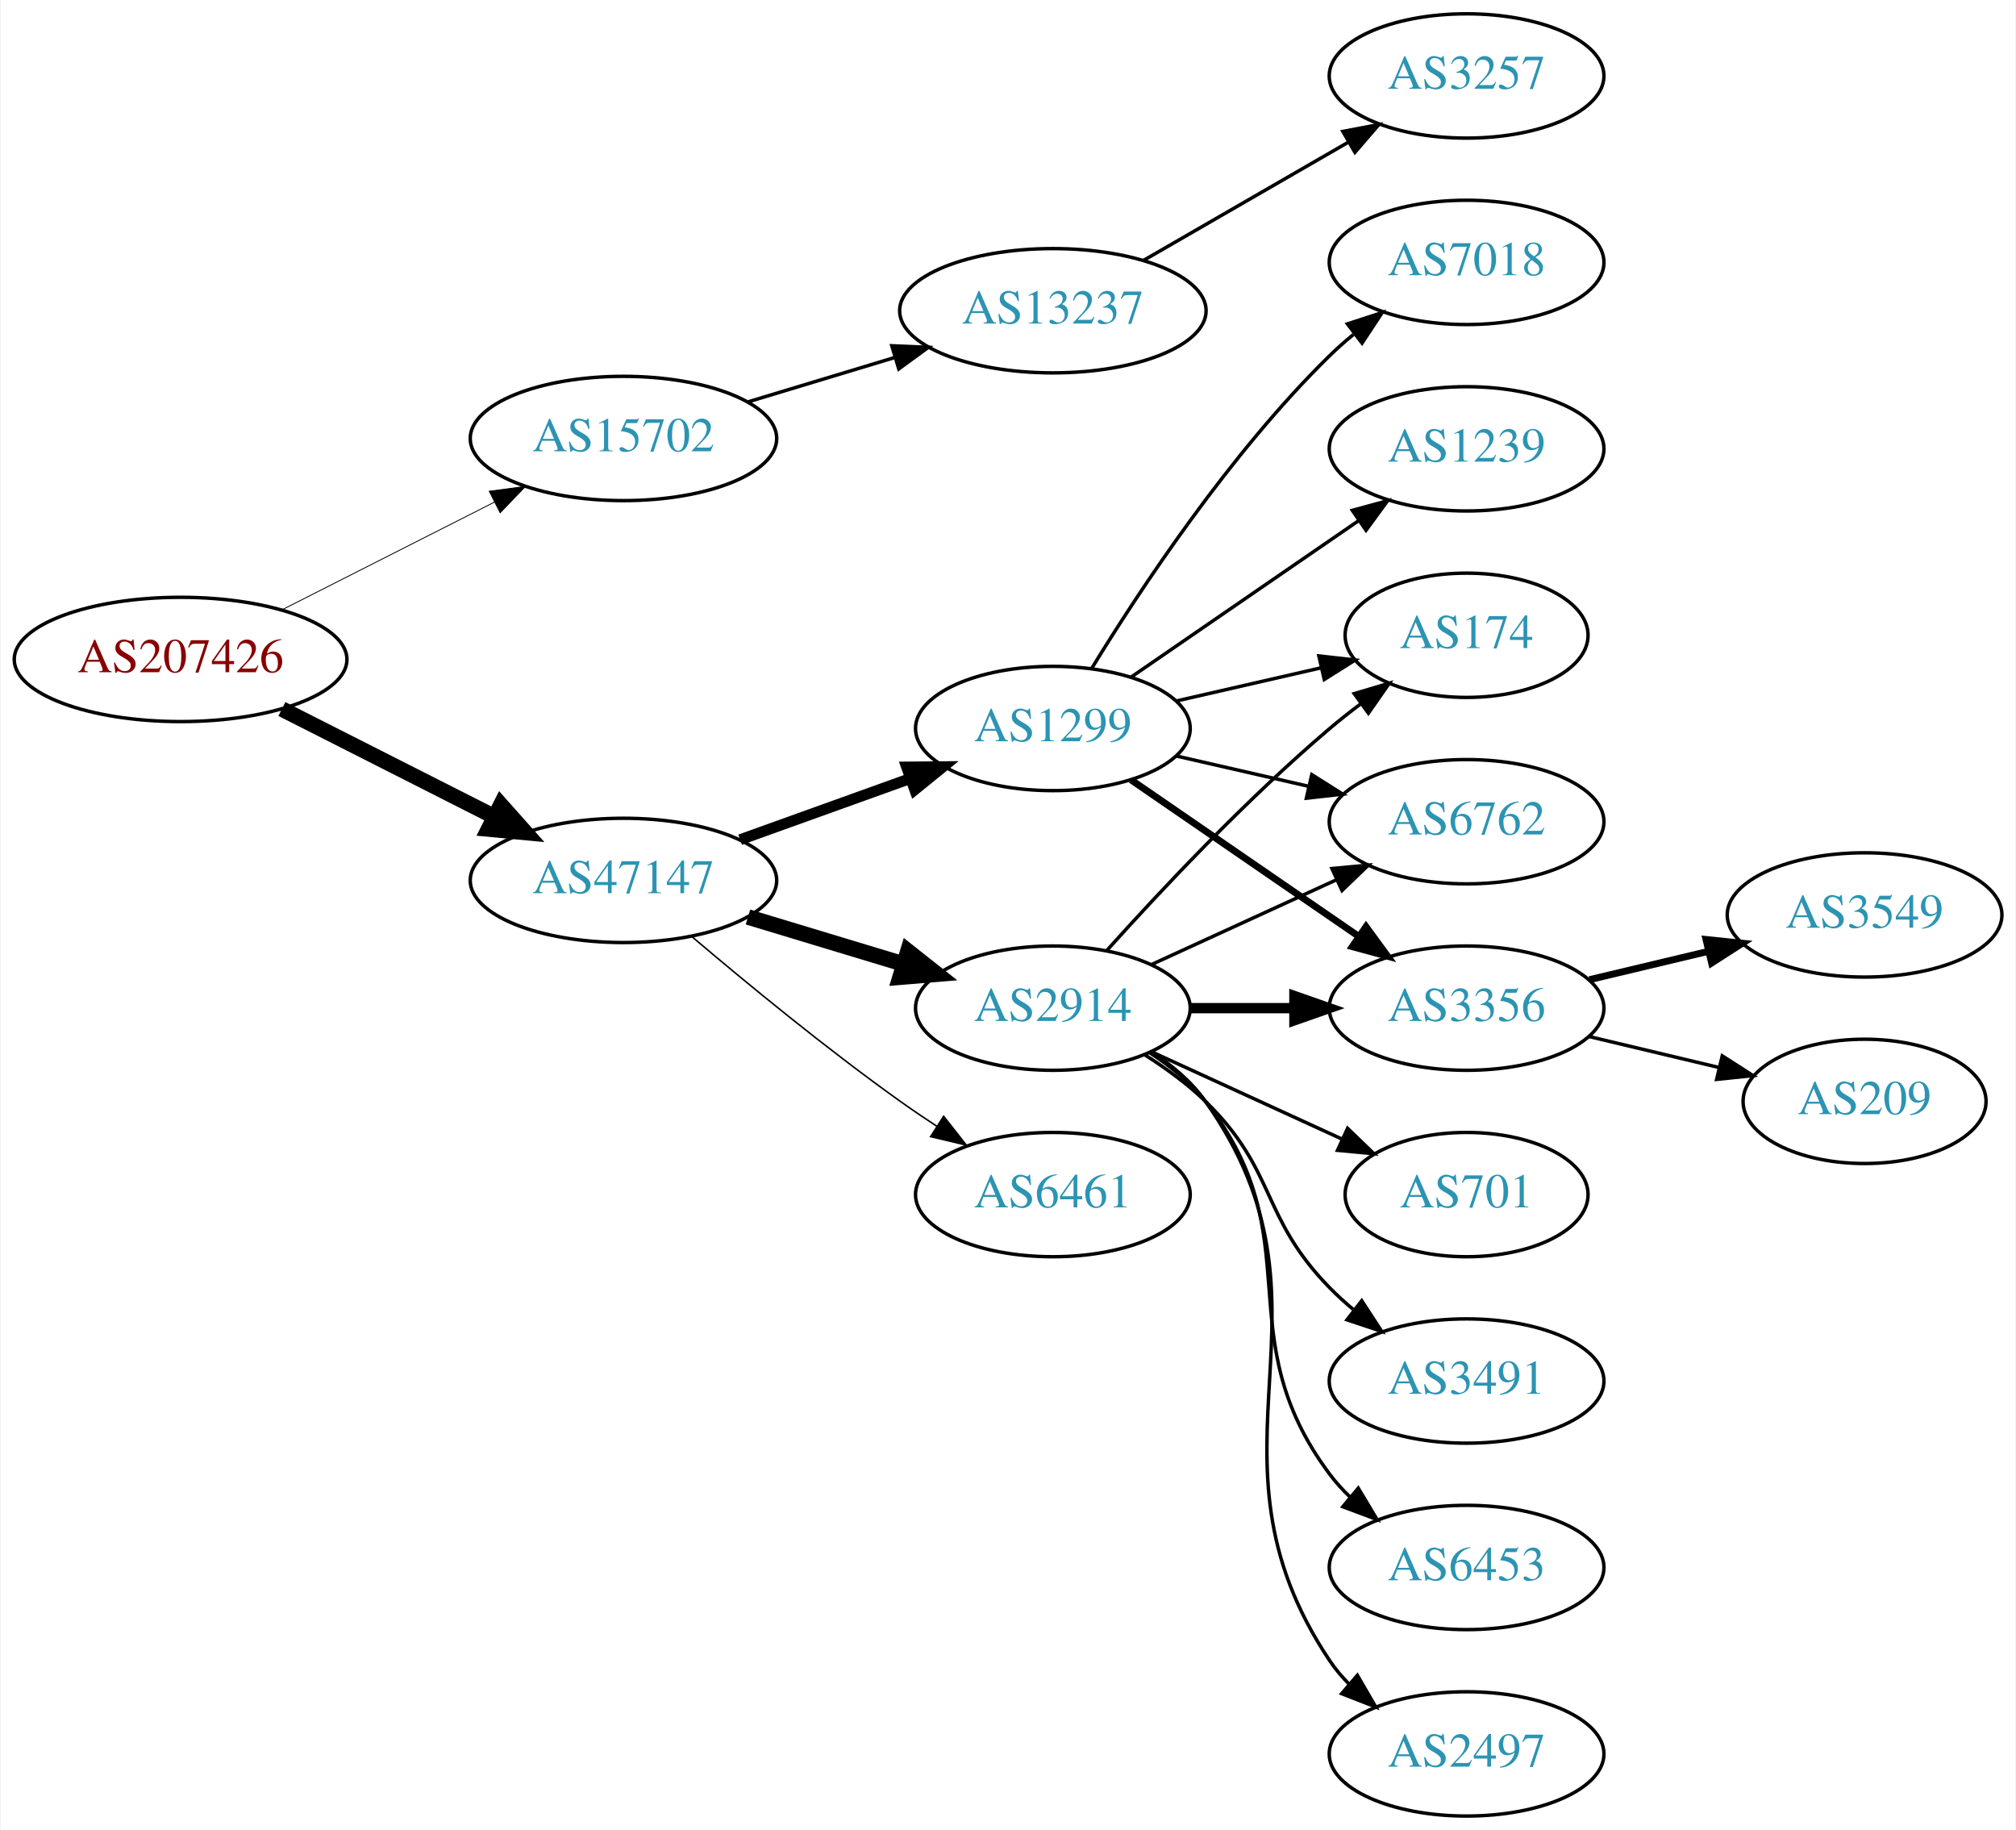
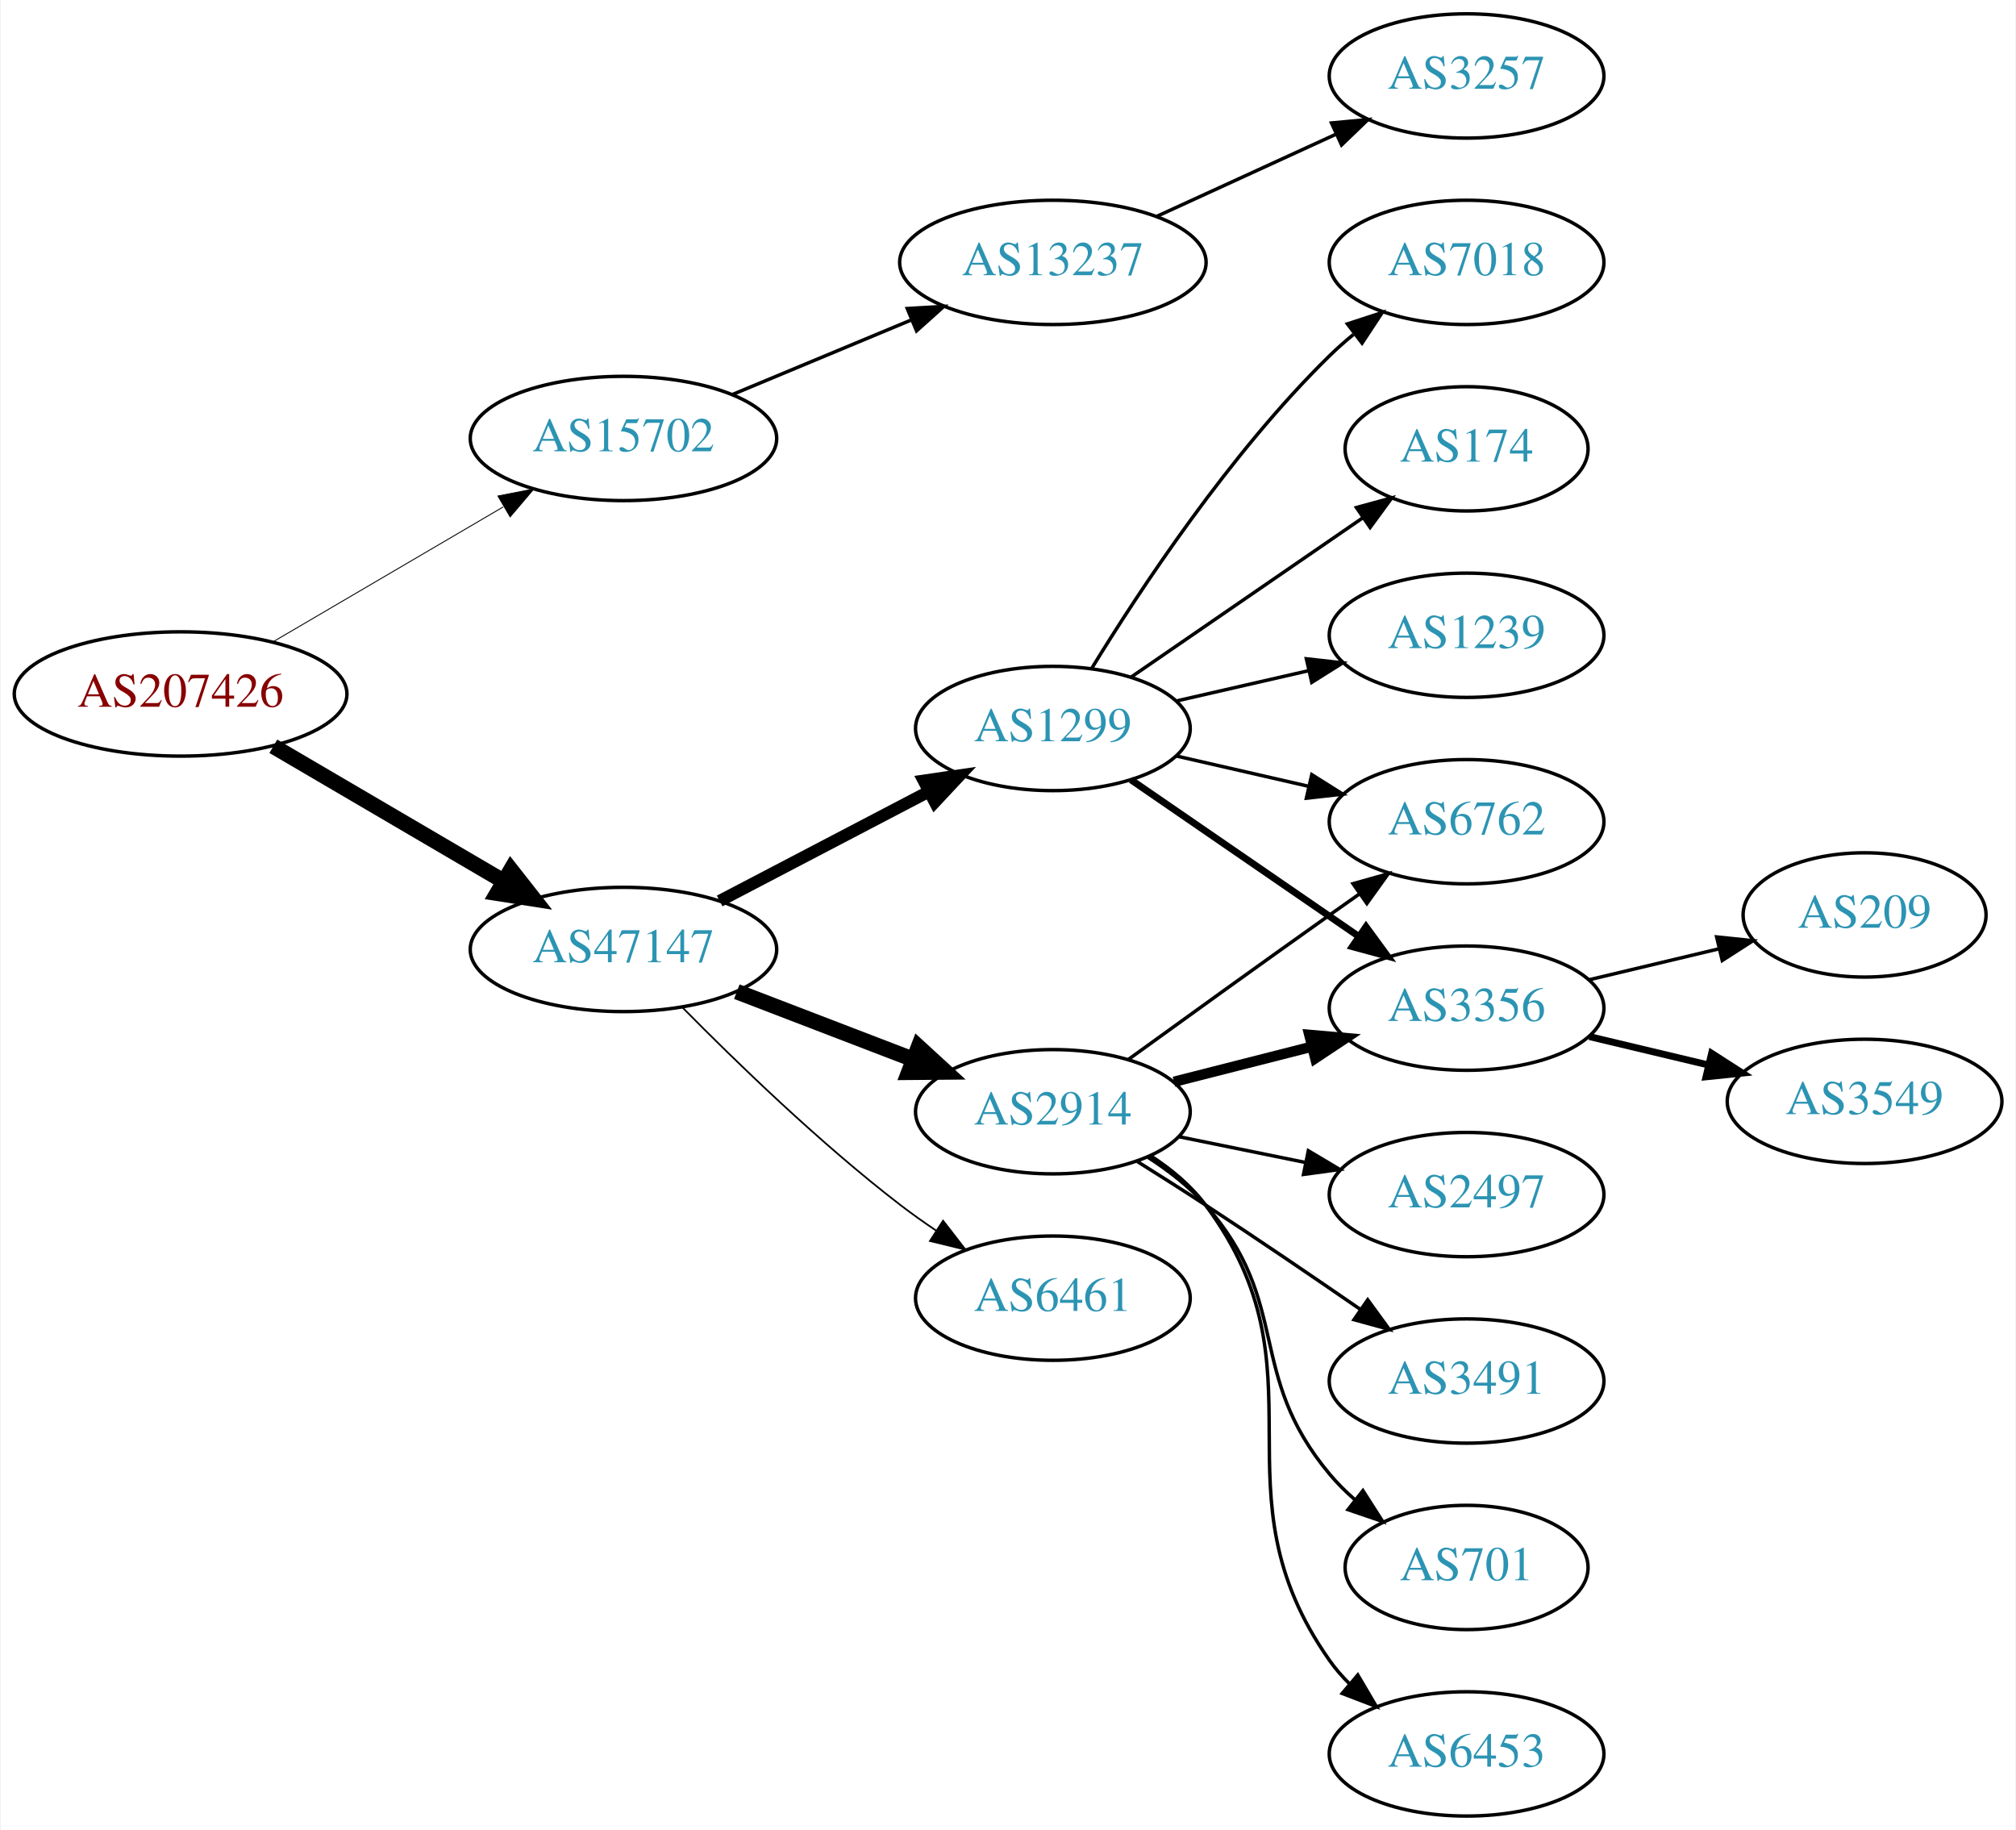
<svg xmlns="http://www.w3.org/2000/svg" xmlns:xlink="http://www.w3.org/1999/xlink" width="584pt" height="530pt" viewBox="0.00 0.00 583.56 530.00">
  <g id="graph0" class="graph" transform="scale(1 1) rotate(0) translate(4 526)">
    <polygon fill="white" stroke="none" points="-4,4 -4,-526 579.562,-526 579.562,4 -4,4" />
    <g id="node1" class="node">
      <g id="a_node1">
        <a xlink:href="/asn/207426" xlink:title="AS207426 ~ GSS-Media KG [AT]">
-           <ellipse fill="#ffffff" stroke="black" cx="48.096" cy="-335" rx="48.192" ry="18" />
-           <text text-anchor="middle" x="48.096" y="-331.3" font-family="Times,serif" font-size="14.00" fill="#880000">AS207426</text>
+           <ellipse fill="#ffffff" stroke="black" cx="48.096" cy="-325" rx="48.192" ry="18" />
+           <text text-anchor="middle" x="48.096" y="-321.3" font-family="Times,serif" font-size="14.00" fill="#880000">AS207426</text>
        </a>
      </g>
    </g>
    <g id="node2" class="node">
      <g id="a_node2">
        <a xlink:href="/asn/15702" xlink:title="AS15702 ~ Onstage Online GmbH [AT]">
          <ellipse fill="#ffffff" stroke="black" cx="176.388" cy="-399" rx="44.393" ry="18" />
          <text text-anchor="middle" x="176.388" y="-395.3" font-family="Times,serif" font-size="14.00" fill="#2c94b3">AS15702</text>
        </a>
      </g>
    </g>
    <g id="edge1" class="edge">
-       <path fill="none" stroke="black" stroke-width="0.25" d="M77.438,-349.363C95.645,-358.589 119.465,-370.661 139.056,-380.589" />
-       <polygon fill="black" stroke="black" stroke-width="0.25" points="137.505,-383.726 148.007,-385.125 140.669,-377.482 137.505,-383.726" />
+       <path fill="none" stroke="black" stroke-width="0.265" d="M74.957,-340.154C94.193,-351.425 120.621,-366.91 141.538,-379.166" />
+       <polygon fill="black" stroke="black" stroke-width="0.265" points="140.024,-382.335 150.421,-384.371 143.562,-376.296 140.024,-382.335" />
    </g>
    <g id="node3" class="node">
      <g id="a_node3">
        <a xlink:href="/asn/47147" xlink:title="AS47147 ~ ANEXIA Internetdienstleistungs GmbH [AT]">
-           <ellipse fill="#ffffff" stroke="black" cx="176.388" cy="-271" rx="44.393" ry="18" />
-           <text text-anchor="middle" x="176.388" y="-267.3" font-family="Times,serif" font-size="14.00" fill="#2c94b3">AS47147</text>
+           <ellipse fill="#ffffff" stroke="black" cx="176.388" cy="-251" rx="44.393" ry="18" />
+           <text text-anchor="middle" x="176.388" y="-247.3" font-family="Times,serif" font-size="14.00" fill="#2c94b3">AS47147</text>
        </a>
      </g>
    </g>
    <g id="edge2" class="edge">
-       <path fill="none" stroke="black" stroke-width="4.5" d="M77.438,-320.637C95.645,-311.411 119.465,-299.339 139.056,-289.411" />
-       <polygon fill="black" stroke="black" stroke-width="4.5" points="140.867,-292.908 148.007,-284.875 137.307,-285.883 140.867,-292.908" />
+       <path fill="none" stroke="black" stroke-width="4.5" d="M74.957,-309.846C94.193,-298.575 120.621,-283.09 141.538,-270.834" />
+       <polygon fill="black" stroke="black" stroke-width="4.5" points="143.784,-274.082 150.421,-265.629 139.802,-267.287 143.784,-274.082" />
    </g>
    <g id="node4" class="node">
      <g id="a_node4">
        <a xlink:href="/asn/13237" xlink:title="AS13237 ~ European Backbone of AS13237 [DE]">
-           <ellipse fill="#ffffff" stroke="black" cx="300.78" cy="-436" rx="44.393" ry="18" />
-           <text text-anchor="middle" x="300.78" y="-432.3" font-family="Times,serif" font-size="14.00" fill="#2c94b3">AS13237</text>
+           <ellipse fill="#ffffff" stroke="black" cx="300.78" cy="-450" rx="44.393" ry="18" />
+           <text text-anchor="middle" x="300.78" y="-446.3" font-family="Times,serif" font-size="14.00" fill="#2c94b3">AS13237</text>
        </a>
      </g>
    </g>
    <g id="edge3" class="edge">
-       <path fill="none" stroke="black" d="M212.46,-409.603C225.647,-413.589 240.827,-418.178 254.793,-422.4" />
-       <polygon fill="black" stroke="black" points="254.117,-425.852 264.702,-425.396 256.143,-419.152 254.117,-425.852" />
+       <path fill="none" stroke="black" d="M207.957,-411.738C223.582,-418.249 242.797,-426.256 259.604,-433.259" />
+       <polygon fill="black" stroke="black" points="258.599,-436.632 269.176,-437.248 261.292,-430.171 258.599,-436.632" />
    </g>
    <g id="node6" class="node">
      <g id="a_node6">
        <a xlink:href="/asn/2914" xlink:title="AS2914 ~ NTT America, Inc. [US]">
-           <ellipse fill="#ffffff" stroke="black" cx="300.78" cy="-234" rx="39.794" ry="18" />
-           <text text-anchor="middle" x="300.78" y="-230.3" font-family="Times,serif" font-size="14.00" fill="#2c94b3">AS2914</text>
+           <ellipse fill="#ffffff" stroke="black" cx="300.78" cy="-204" rx="39.794" ry="18" />
+           <text text-anchor="middle" x="300.78" y="-200.3" font-family="Times,serif" font-size="14.00" fill="#2c94b3">AS2914</text>
        </a>
      </g>
    </g>
    <g id="edge5" class="edge">
-       <path fill="none" stroke="black" stroke-width="4.5" d="M212.46,-260.397C226.464,-256.164 242.715,-251.251 257.373,-246.82" />
-       <polygon fill="black" stroke="black" stroke-width="4.5" points="258.787,-250.506 267.219,-243.843 256.508,-242.968 258.787,-250.506" />
+       <path fill="none" stroke="black" stroke-width="4.5" d="M209.225,-238.774C224.856,-232.772 243.836,-225.483 260.374,-219.132" />
+       <polygon fill="black" stroke="black" stroke-width="4.5" points="261.862,-222.779 269.785,-215.518 259.038,-215.427 261.862,-222.779" />
    </g>
    <g id="node7" class="node">
      <g id="a_node7">
        <a xlink:href="/asn/1299" xlink:title="AS1299 ~ Telia Carrier [EU]">
          <ellipse fill="#ffffff" stroke="black" cx="300.78" cy="-315" rx="39.794" ry="18" />
          <text text-anchor="middle" x="300.78" y="-311.3" font-family="Times,serif" font-size="14.00" fill="#2c94b3">AS1299</text>
        </a>
      </g>
    </g>
    <g id="edge6" class="edge">
-       <path fill="none" stroke="black" stroke-width="3.15" d="M210.186,-282.791C225.315,-288.23 243.419,-294.738 259.381,-300.476" />
-       <polygon fill="black" stroke="black" stroke-width="3.15" points="258.402,-303.844 268.996,-303.933 260.77,-297.257 258.402,-303.844" />
+       <path fill="none" stroke="black" stroke-width="3.5" d="M204.247,-265.045C222.026,-274.342 245.521,-286.628 264.762,-296.689" />
+       <polygon fill="black" stroke="black" stroke-width="3.5" points="263.339,-299.894 273.822,-301.427 266.583,-293.691 263.339,-299.894" />
    </g>
    <g id="node8" class="node">
      <g id="a_node8">
        <a xlink:href="/asn/6461" xlink:title="AS6461 ~ Zayo Bandwidth [US]">
-           <ellipse fill="#ffffff" stroke="black" cx="300.78" cy="-180" rx="39.794" ry="18" />
-           <text text-anchor="middle" x="300.78" y="-176.3" font-family="Times,serif" font-size="14.00" fill="#2c94b3">AS6461</text>
+           <ellipse fill="#ffffff" stroke="black" cx="300.78" cy="-150" rx="39.794" ry="18" />
+           <text text-anchor="middle" x="300.78" y="-146.3" font-family="Times,serif" font-size="14.00" fill="#2c94b3">AS6461</text>
        </a>
      </g>
    </g>
    <g id="edge7" class="edge">
-       <path fill="none" stroke="black" stroke-width="0.45" d="M196.086,-254.816C211.824,-241.459 235.133,-222.286 256.584,-207 259.987,-204.575 263.605,-202.125 267.243,-199.743" />
-       <polygon fill="black" stroke="black" stroke-width="0.45" points="269.139,-202.685 275.677,-194.348 265.367,-196.788 269.139,-202.685" />
+       <path fill="none" stroke="black" stroke-width="0.5" d="M193.544,-234.133C208.989,-218.451 233.305,-194.884 256.584,-177 259.897,-174.454 263.459,-171.929 267.065,-169.502" />
+       <polygon fill="black" stroke="black" stroke-width="0.5" points="268.975,-172.435 275.462,-164.058 265.167,-166.561 268.975,-172.435" />
    </g>
    <g id="node5" class="node">
      <g id="a_node5">
        <a xlink:href="/asn/3257" xlink:title="AS3257 ~ GTT [DE]">
          <ellipse fill="#ffffff" stroke="black" cx="420.622" cy="-504" rx="39.794" ry="18" />
          <text text-anchor="middle" x="420.622" y="-500.3" font-family="Times,serif" font-size="14.00" fill="#2c94b3">AS3257</text>
        </a>
      </g>
    </g>
    <g id="edge4" class="edge">
-       <path fill="none" stroke="black" d="M327.06,-450.588C344.379,-460.582 367.53,-473.941 386.346,-484.799" />
-       <polygon fill="black" stroke="black" points="384.78,-487.935 395.191,-489.902 388.279,-481.872 384.78,-487.935" />
+       <path fill="none" stroke="black" d="M330.909,-463.348C346.521,-470.502 365.918,-479.391 382.59,-487.03" />
+       <polygon fill="black" stroke="black" points="381.493,-490.378 392.042,-491.362 384.409,-484.014 381.493,-490.378" />
    </g>
    <g id="node9" class="node">
      <g id="a_node9">
-         <a xlink:href="/asn/174" xlink:title="AS174 ~ Cogent Communications [US]">
-           <ellipse fill="#ffffff" stroke="black" cx="420.622" cy="-342" rx="35.194" ry="18" />
-           <text text-anchor="middle" x="420.622" y="-338.3" font-family="Times,serif" font-size="14.00" fill="#2c94b3">AS174</text>
+         <a xlink:href="/asn/3356" xlink:title="AS3356 ~ Level 3 Parent, LLC [US]">
+           <ellipse fill="#ffffff" stroke="black" cx="420.622" cy="-234" rx="39.794" ry="18" />
+           <text text-anchor="middle" x="420.622" y="-230.3" font-family="Times,serif" font-size="14.00" fill="#2c94b3">AS3356</text>
        </a>
      </g>
    </g>
    <g id="edge8" class="edge">
-       <path fill="none" stroke="black" d="M316.426,-250.725C331.727,-267.765 356.824,-294.523 380.976,-315 383.828,-317.418 386.893,-319.833 390.004,-322.169" />
-       <polygon fill="black" stroke="black" points="388.077,-325.095 398.232,-328.116 392.178,-319.422 388.077,-325.095" />
+       <path fill="none" stroke="black" stroke-width="3" d="M335.865,-212.677C348.323,-215.849 362.595,-219.482 375.786,-222.84" />
+       <polygon fill="black" stroke="black" stroke-width="3" points="375.06,-226.267 385.614,-225.342 376.787,-219.483 375.06,-226.267" />
    </g>
    <g id="node10" class="node">
      <g id="a_node10">
+         <a xlink:href="/asn/3491" xlink:title="AS3491 ~ PCCW Global, Inc. [US]">
+           <ellipse fill="#ffffff" stroke="black" cx="420.622" cy="-126" rx="39.794" ry="18" />
+           <text text-anchor="middle" x="420.622" y="-122.3" font-family="Times,serif" font-size="14.00" fill="#2c94b3">AS3491</text>
+         </a>
+       </g>
+     </g>
+     <g id="edge9" class="edge">
+       <path fill="none" stroke="black" d="M325.205,-189.6C331.646,-185.574 338.61,-181.162 344.976,-177 359.847,-167.278 376.163,-156.181 389.737,-146.827" />
+       <polygon fill="black" stroke="black" points="391.984,-149.529 398.219,-140.963 388.003,-143.771 391.984,-149.529" />
+     </g>
+     <g id="node11" class="node">
+       <g id="a_node11">
+         <a xlink:href="/asn/701" xlink:title="AS701 ~ UUNET [US]">
+           <ellipse fill="#ffffff" stroke="black" cx="420.622" cy="-72" rx="35.194" ry="18" />
+           <text text-anchor="middle" x="420.622" y="-68.3" font-family="Times,serif" font-size="14.00" fill="#2c94b3">AS701</text>
+         </a>
+       </g>
+     </g>
+     <g id="edge10" class="edge">
+       <path fill="none" stroke="black" d="M328.325,-190.789C334.326,-186.936 340.298,-182.308 344.976,-177 370.217,-148.353 356.476,-128.283 380.976,-99 383.129,-96.426 385.584,-93.984 388.189,-91.698" />
+       <polygon fill="black" stroke="black" points="390.596,-94.258 396.3,-85.33 386.273,-88.752 390.596,-94.258" />
+     </g>
+     <g id="node12" class="node">
+       <g id="a_node12">
        <a xlink:href="/asn/6762" xlink:title="AS6762 ~ TELECOM ITALIA SPARKLE S.p.A. [IT]">
          <ellipse fill="#ffffff" stroke="black" cx="420.622" cy="-288" rx="39.794" ry="18" />
          <text text-anchor="middle" x="420.622" y="-284.3" font-family="Times,serif" font-size="14.00" fill="#2c94b3">AS6762</text>
        </a>
      </g>
    </g>
-     <g id="edge9" class="edge">
-       <path fill="none" stroke="black" d="M329.409,-246.661C345.366,-253.973 365.636,-263.261 382.919,-271.181" />
-       <polygon fill="black" stroke="black" points="381.617,-274.435 392.167,-275.419 384.534,-268.071 381.617,-274.435" />
-     </g>
-     <g id="node11" class="node">
-       <g id="a_node11">
-         <a xlink:href="/asn/3491" xlink:title="AS3491 ~ PCCW Global, Inc. [US]">
-           <ellipse fill="#ffffff" stroke="black" cx="420.622" cy="-126" rx="39.794" ry="18" />
-           <text text-anchor="middle" x="420.622" y="-122.3" font-family="Times,serif" font-size="14.00" fill="#2c94b3">AS3491</text>
-         </a>
-       </g>
-     </g>
-     <g id="edge10" class="edge">
-       <path fill="none" stroke="black" d="M327.309,-220.538C333.472,-216.638 339.773,-212.052 344.976,-207 365.669,-186.906 360.803,-173.617 380.976,-153 383.069,-150.861 385.352,-148.782 387.729,-146.79" />
-       <polygon fill="black" stroke="black" points="390.247,-149.268 396.028,-140.389 385.972,-143.725 390.247,-149.268" />
-     </g>
-     <g id="node12" class="node">
-       <g id="a_node12">
-         <a xlink:href="/asn/3356" xlink:title="AS3356 ~ Level 3 Parent, LLC [US]">
-           <ellipse fill="#ffffff" stroke="black" cx="420.622" cy="-234" rx="39.794" ry="18" />
-           <text text-anchor="middle" x="420.622" y="-230.3" font-family="Times,serif" font-size="14.00" fill="#2c94b3">AS3356</text>
-         </a>
-       </g>
-     </g>
    <g id="edge11" class="edge">
-       <path fill="none" stroke="black" stroke-width="3" d="M340.692,-234C350.246,-234 360.595,-234 370.558,-234" />
-       <polygon fill="black" stroke="black" stroke-width="3" points="370.751,-237.5 380.75,-234 370.75,-230.5 370.751,-237.5" />
+       <path fill="none" stroke="black" d="M322.566,-219.081C338.506,-230.618 361.077,-246.889 380.976,-261 383.799,-263.002 386.743,-265.079 389.692,-267.152" />
+       <polygon fill="black" stroke="black" points="387.721,-270.044 397.918,-272.916 391.738,-264.311 387.721,-270.044" />
    </g>
    <g id="node13" class="node">
      <g id="a_node13">
        <a xlink:href="/asn/6453" xlink:title="AS6453 ~ TATA COMMUNICATIONS (AMERICA) INC [US]">
-           <ellipse fill="#ffffff" stroke="black" cx="420.622" cy="-72" rx="39.794" ry="18" />
-           <text text-anchor="middle" x="420.622" y="-68.3" font-family="Times,serif" font-size="14.00" fill="#2c94b3">AS6453</text>
+           <ellipse fill="#ffffff" stroke="black" cx="420.622" cy="-18" rx="39.794" ry="18" />
+           <text text-anchor="middle" x="420.622" y="-14.3" font-family="Times,serif" font-size="14.00" fill="#2c94b3">AS6453</text>
        </a>
      </g>
    </g>
    <g id="edge12" class="edge">
-       <path fill="none" stroke="black" d="M328.751,-221.145C334.74,-217.28 340.599,-212.559 344.976,-207 376.274,-167.246 350.704,-139.542 380.976,-99 382.72,-96.664 384.728,-94.455 386.891,-92.383" />
-       <polygon fill="black" stroke="black" points="389.25,-94.973 394.691,-85.882 384.769,-89.595 389.25,-94.973" />
+       <path fill="none" stroke="black" d="M328.972,-191.314C334.954,-187.444 340.755,-182.678 344.976,-177 381.252,-128.196 345.96,-94.716 380.976,-45 382.655,-42.616 384.615,-40.373 386.745,-38.277" />
+       <polygon fill="black" stroke="black" points="389.11,-40.862 394.484,-31.731 384.589,-35.517 389.11,-40.862" />
    </g>
    <g id="node14" class="node">
      <g id="a_node14">
        <a xlink:href="/asn/2497" xlink:title="AS2497 ~ Internet Initiative Japan Inc. [JP]">
-           <ellipse fill="#ffffff" stroke="black" cx="420.622" cy="-18" rx="39.794" ry="18" />
-           <text text-anchor="middle" x="420.622" y="-14.3" font-family="Times,serif" font-size="14.00" fill="#2c94b3">AS2497</text>
+           <ellipse fill="#ffffff" stroke="black" cx="420.622" cy="-180" rx="39.794" ry="18" />
+           <text text-anchor="middle" x="420.622" y="-176.3" font-family="Times,serif" font-size="14.00" fill="#2c94b3">AS2497</text>
        </a>
      </g>
    </g>
    <g id="edge13" class="edge">
-       <path fill="none" stroke="black" d="M329.613,-221.162C335.428,-217.339 340.994,-212.633 344.976,-207 387.555,-146.775 339.951,-106.294 380.976,-45 382.598,-42.577 384.516,-40.305 386.618,-38.19" />
-       <polygon fill="black" stroke="black" points="388.986,-40.771 394.303,-31.607 384.432,-35.454 388.986,-40.771" />
+       <path fill="none" stroke="black" d="M337.136,-196.799C348.683,-194.448 361.675,-191.802 373.873,-189.317" />
+       <polygon fill="black" stroke="black" points="374.783,-192.704 383.883,-187.279 373.386,-185.845 374.783,-192.704" />
+     </g>
+     <g id="edge17" class="edge">
+       <path fill="none" stroke="black" stroke-width="2" d="M323.394,-300.143C341.882,-287.435 368.696,-269.005 389.326,-254.825" />
+       <polygon fill="black" stroke="black" stroke-width="2" points="391.488,-257.586 397.746,-249.037 387.522,-251.817 391.488,-257.586" />
+     </g>
+     <g id="edge14" class="edge">
+       <path fill="none" stroke="black" d="M336.499,-307.045C348.499,-304.296 362.12,-301.175 374.812,-298.267" />
+       <polygon fill="black" stroke="black" points="375.778,-301.636 384.744,-295.991 374.215,-294.813 375.778,-301.636" />
    </g>
    <g id="node15" class="node">
      <g id="a_node15">
-         <a xlink:href="/asn/701" xlink:title="AS701 ~ UUNET [US]">
-           <ellipse fill="#ffffff" stroke="black" cx="420.622" cy="-180" rx="35.194" ry="18" />
-           <text text-anchor="middle" x="420.622" y="-176.3" font-family="Times,serif" font-size="14.00" fill="#2c94b3">AS701</text>
-         </a>
-       </g>
-     </g>
-     <g id="edge14" class="edge">
-       <path fill="none" stroke="black" d="M329.409,-221.339C345.825,-213.817 366.806,-204.202 384.403,-196.139" />
-       <polygon fill="black" stroke="black" points="386.148,-199.189 393.781,-191.842 383.232,-192.826 386.148,-199.189" />
-     </g>
-     <g id="edge16" class="edge">
-       <path fill="none" stroke="black" d="M336.499,-322.955C349.592,-325.955 364.614,-329.396 378.255,-332.522" />
-       <polygon fill="black" stroke="black" points="377.833,-336.016 388.362,-334.838 379.396,-329.193 377.833,-336.016" />
-     </g>
-     <g id="edge19" class="edge">
-       <path fill="none" stroke="black" d="M336.499,-307.045C348.499,-304.296 362.12,-301.175 374.812,-298.267" />
-       <polygon fill="black" stroke="black" points="375.778,-301.636 384.744,-295.991 374.215,-294.813 375.778,-301.636" />
-     </g>
-     <g id="edge18" class="edge">
-       <path fill="none" stroke="black" stroke-width="2" d="M323.394,-300.143C341.882,-287.435 368.696,-269.005 389.326,-254.825" />
-       <polygon fill="black" stroke="black" stroke-width="2" points="391.488,-257.586 397.746,-249.037 387.522,-251.817 391.488,-257.586" />
-     </g>
-     <g id="node16" class="node">
-       <g id="a_node16">
-         <a xlink:href="/asn/1239" xlink:title="AS1239 ~ Sprint [US]">
-           <ellipse fill="#ffffff" stroke="black" cx="420.622" cy="-396" rx="39.794" ry="18" />
-           <text text-anchor="middle" x="420.622" y="-392.3" font-family="Times,serif" font-size="14.00" fill="#2c94b3">AS1239</text>
-         </a>
-       </g>
-     </g>
-     <g id="edge15" class="edge">
-       <path fill="none" stroke="black" d="M323.394,-329.857C341.882,-342.565 368.696,-360.995 389.326,-375.175" />
-       <polygon fill="black" stroke="black" points="387.522,-378.183 397.746,-380.963 391.488,-372.414 387.522,-378.183" />
-     </g>
-     <g id="node17" class="node">
-       <g id="a_node17">
        <a xlink:href="/asn/7018" xlink:title="AS7018 ~ AT&amp;T Services, Inc. [US]">
          <ellipse fill="#ffffff" stroke="black" cx="420.622" cy="-450" rx="39.794" ry="18" />
          <text text-anchor="middle" x="420.622" y="-446.3" font-family="Times,serif" font-size="14.00" fill="#2c94b3">AS7018</text>
        </a>
      </g>
    </g>
-     <g id="edge17" class="edge">
+     <g id="edge15" class="edge">
      <path fill="none" stroke="black" d="M312.045,-332.44C325.854,-354.991 352.043,-394.722 380.976,-423 383.116,-425.092 385.433,-427.137 387.833,-429.106" />
      <polygon fill="black" stroke="black" points="386.1,-432.185 396.175,-435.464 390.343,-426.618 386.1,-432.185" />
    </g>
+     <g id="node16" class="node">
+       <g id="a_node16">
+         <a xlink:href="/asn/174" xlink:title="AS174 ~ Cogent Communications [US]">
+           <ellipse fill="#ffffff" stroke="black" cx="420.622" cy="-396" rx="35.194" ry="18" />
+           <text text-anchor="middle" x="420.622" y="-392.3" font-family="Times,serif" font-size="14.00" fill="#2c94b3">AS174</text>
+         </a>
+       </g>
+     </g>
+     <g id="edge16" class="edge">
+       <path fill="none" stroke="black" d="M323.394,-329.857C342.231,-342.805 369.711,-361.693 390.487,-375.973" />
+       <polygon fill="black" stroke="black" points="388.712,-379.001 398.935,-381.781 392.677,-373.232 388.712,-379.001" />
+     </g>
+     <g id="node17" class="node">
+       <g id="a_node17">
+         <a xlink:href="/asn/1239" xlink:title="AS1239 ~ Sprint [US]">
+           <ellipse fill="#ffffff" stroke="black" cx="420.622" cy="-342" rx="39.794" ry="18" />
+           <text text-anchor="middle" x="420.622" y="-338.3" font-family="Times,serif" font-size="14.00" fill="#2c94b3">AS1239</text>
+         </a>
+       </g>
+     </g>
+     <g id="edge18" class="edge">
+       <path fill="none" stroke="black" d="M336.499,-322.955C348.499,-325.704 362.12,-328.825 374.812,-331.733" />
+       <polygon fill="black" stroke="black" points="374.215,-335.187 384.744,-334.009 375.778,-328.364 374.215,-335.187" />
+     </g>
    <g id="node18" class="node">
      <g id="a_node18">
-         <a xlink:href="/asn/3549" xlink:title="AS3549 ~ Level 3 Parent, LLC [US]">
-           <ellipse fill="#ffffff" stroke="black" cx="535.915" cy="-261" rx="39.794" ry="18" />
-           <text text-anchor="middle" x="535.915" y="-257.3" font-family="Times,serif" font-size="14.00" fill="#2c94b3">AS3549</text>
-         </a>
-       </g>
-     </g>
-     <g id="edge20" class="edge">
-       <path fill="none" stroke="black" stroke-width="2" d="M456.229,-242.248C467.101,-244.838 479.255,-247.735 490.698,-250.462" />
-       <polygon fill="black" stroke="black" stroke-width="2" points="489.981,-253.889 500.52,-252.803 491.604,-247.08 489.981,-253.889" />
+         <a xlink:href="/asn/209" xlink:title="AS209 ~ CenturyLink Communications, LLC [US]">
+           <ellipse fill="#ffffff" stroke="black" cx="535.915" cy="-261" rx="35.194" ry="18" />
+           <text text-anchor="middle" x="535.915" y="-257.3" font-family="Times,serif" font-size="14.00" fill="#2c94b3">AS209</text>
+         </a>
+       </g>
+     </g>
+     <g id="edge19" class="edge">
+       <path fill="none" stroke="black" d="M456.229,-242.248C468.024,-245.058 481.329,-248.229 493.596,-251.153" />
+       <polygon fill="black" stroke="black" points="493.062,-254.624 503.601,-253.537 494.685,-247.814 493.062,-254.624" />
    </g>
    <g id="node19" class="node">
      <g id="a_node19">
-         <a xlink:href="/asn/209" xlink:title="AS209 ~ CenturyLink Communications, LLC [US]">
-           <ellipse fill="#ffffff" stroke="black" cx="535.915" cy="-207" rx="35.194" ry="18" />
-           <text text-anchor="middle" x="535.915" y="-203.3" font-family="Times,serif" font-size="14.00" fill="#2c94b3">AS209</text>
-         </a>
-       </g>
-     </g>
-     <g id="edge21" class="edge">
-       <path fill="none" stroke="black" d="M456.229,-225.752C468.024,-222.942 481.329,-219.771 493.596,-216.847" />
-       <polygon fill="black" stroke="black" points="494.685,-220.186 503.601,-214.463 493.062,-213.376 494.685,-220.186" />
+         <a xlink:href="/asn/3549" xlink:title="AS3549 ~ Level 3 Parent, LLC [US]">
+           <ellipse fill="#ffffff" stroke="black" cx="535.915" cy="-207" rx="39.794" ry="18" />
+           <text text-anchor="middle" x="535.915" y="-203.3" font-family="Times,serif" font-size="14.00" fill="#2c94b3">AS3549</text>
+         </a>
+       </g>
+     </g>
+     <g id="edge20" class="edge">
+       <path fill="none" stroke="black" stroke-width="2" d="M456.229,-225.752C467.101,-223.162 479.255,-220.265 490.698,-217.538" />
+       <polygon fill="black" stroke="black" stroke-width="2" points="491.604,-220.92 500.52,-215.197 489.981,-214.111 491.604,-220.92" />
    </g>
  </g>
</svg>
